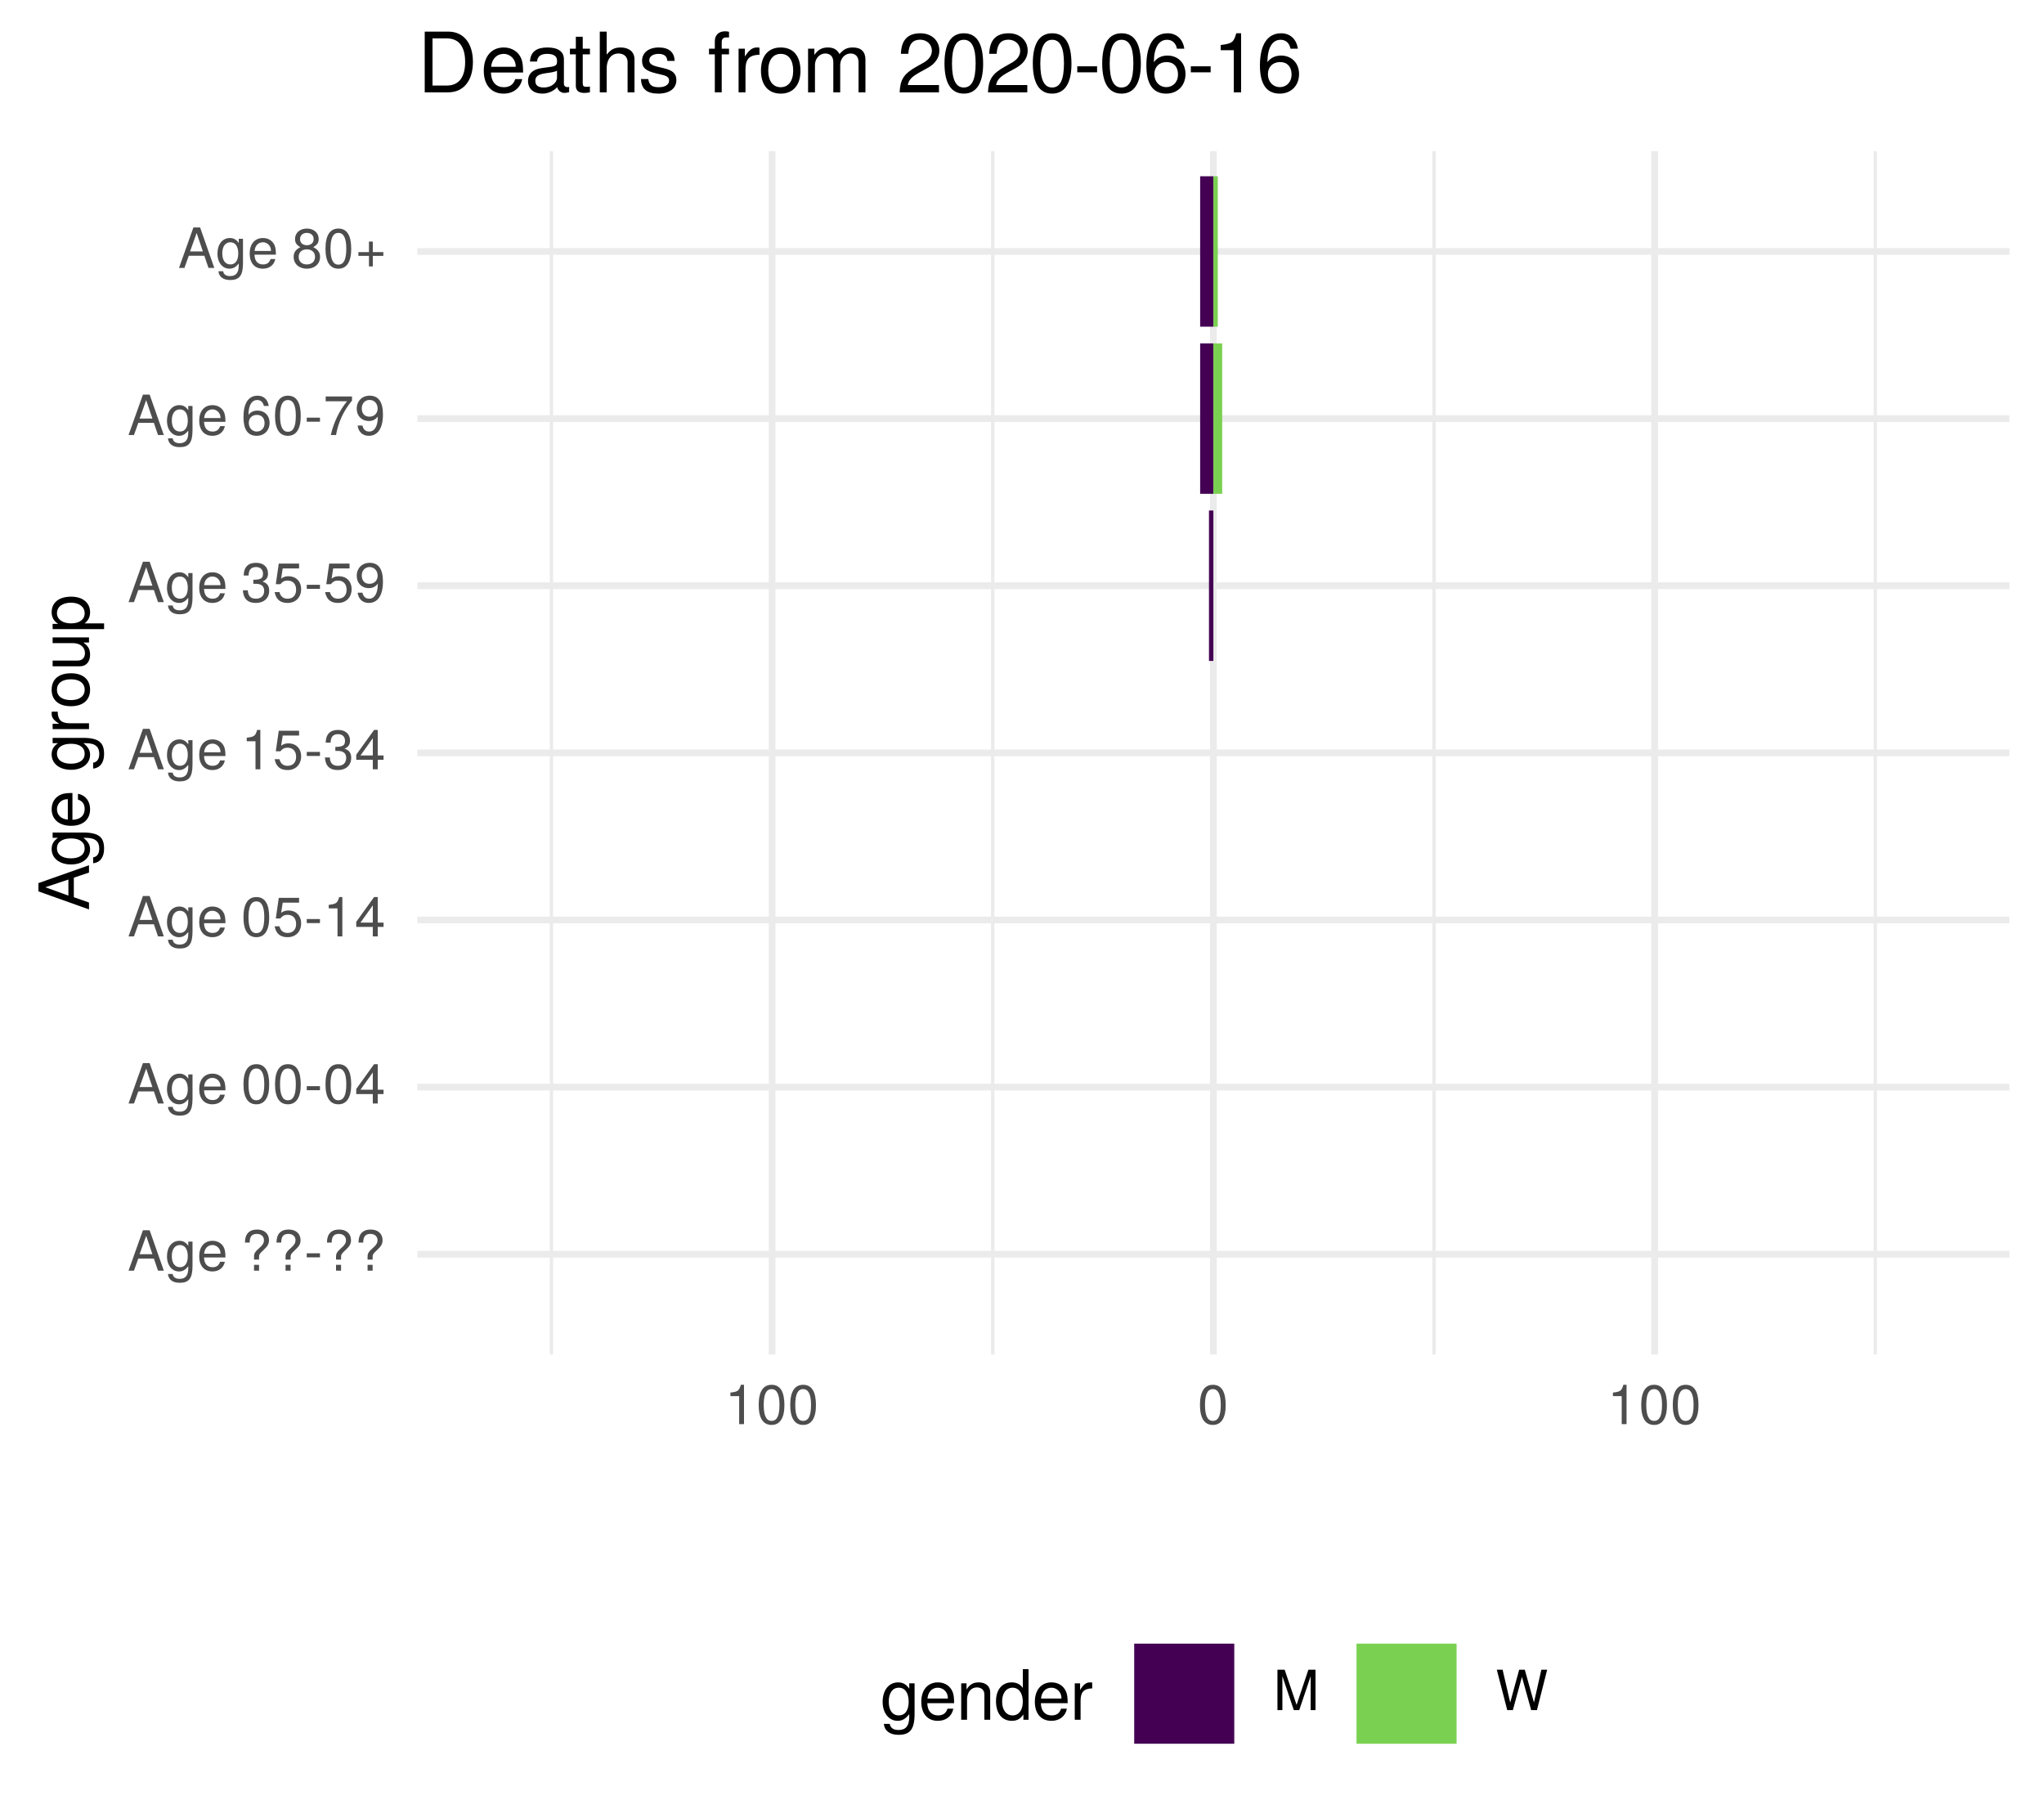
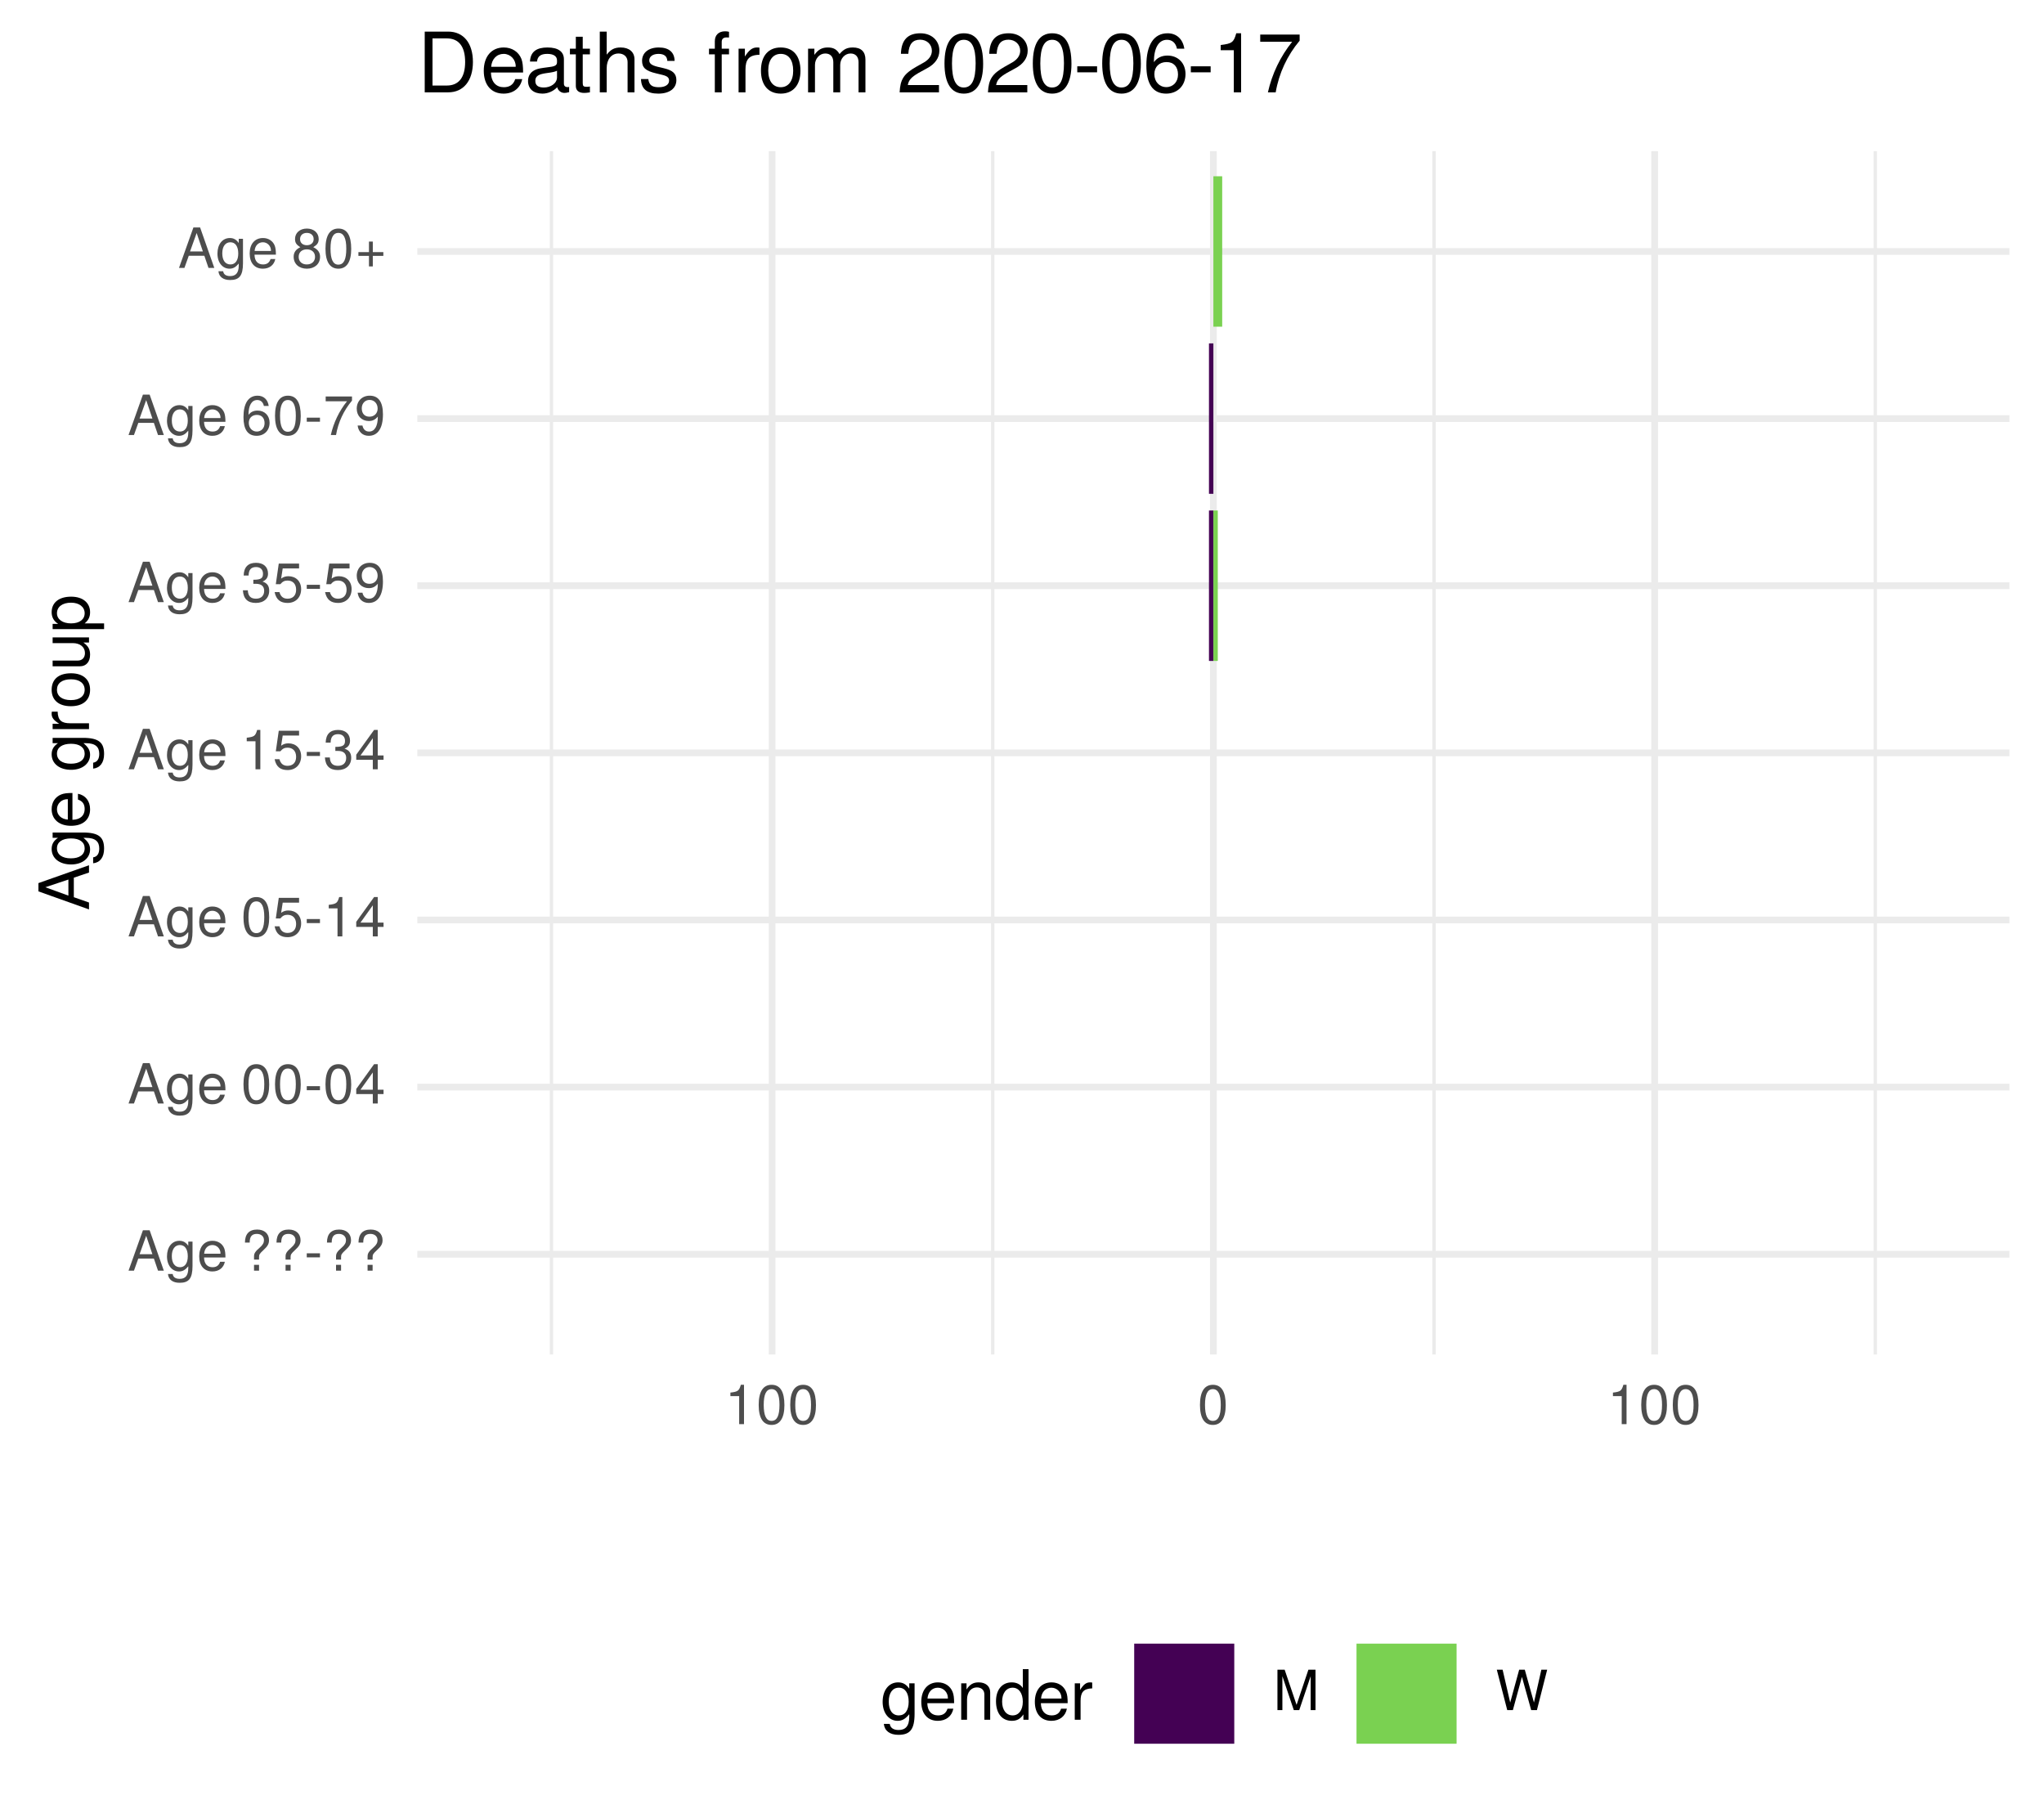
<svg xmlns="http://www.w3.org/2000/svg" xmlns:xlink="http://www.w3.org/1999/xlink" width="324pt" height="288pt" viewBox="0 0 324 288" version="1.1">
  <defs>
    <g>
      <symbol overflow="visible" id="glyph0-0">
        <path style="stroke:none;" d="" />
      </symbol>
      <symbol overflow="visible" id="glyph0-1">
        <path style="stroke:none;" d="M 5.75 0 L 3.5 -6.406 L 2.438 -6.406 L 0.156 0 L 1.016 0 L 1.703 -1.922 L 4.172 -1.922 L 4.828 0 Z M 3.938 -2.609 L 1.906 -2.609 L 2.953 -5.531 Z M 3.938 -2.609 " />
      </symbol>
      <symbol overflow="visible" id="glyph0-2">
        <path style="stroke:none;" d="M 4.297 -0.75 L 4.297 -4.609 L 3.625 -4.609 L 3.625 -3.938 C 3.25 -4.484 2.812 -4.734 2.219 -4.734 C 1.047 -4.734 0.25 -3.75 0.25 -2.266 C 0.25 -0.812 1.078 0.125 2.156 0.125 C 2.734 0.125 3.141 -0.109 3.625 -0.688 L 3.625 -0.391 C 3.625 0.828 3.125 1.297 2.266 1.297 C 1.688 1.297 1.234 1.094 1.156 0.531 L 0.406 0.531 C 0.484 1.406 1.156 1.922 2.25 1.922 C 3.688 1.922 4.297 1.281 4.297 -0.75 Z M 3.547 -2.281 C 3.547 -1.172 3.078 -0.547 2.312 -0.547 C 1.5 -0.547 1.016 -1.188 1.016 -2.312 C 1.016 -3.406 1.516 -4.062 2.297 -4.062 C 3.094 -4.062 3.547 -3.391 3.547 -2.281 Z M 3.547 -2.281 " />
      </symbol>
      <symbol overflow="visible" id="glyph0-3">
        <path style="stroke:none;" d="M 4.516 -2.094 C 4.516 -2.766 4.453 -3.188 4.328 -3.531 C 4.031 -4.281 3.328 -4.734 2.469 -4.734 C 1.172 -4.734 0.359 -3.797 0.359 -2.281 C 0.359 -0.766 1.156 0.125 2.453 0.125 C 3.5 0.125 4.234 -0.469 4.422 -1.406 L 3.672 -1.406 C 3.469 -0.797 3.062 -0.547 2.469 -0.547 C 1.703 -0.547 1.141 -1.031 1.125 -2.094 Z M 3.734 -2.75 C 3.734 -2.75 3.734 -2.703 3.719 -2.688 L 1.141 -2.688 C 1.203 -3.516 1.719 -4.062 2.453 -4.062 C 3.172 -4.062 3.734 -3.469 3.734 -2.75 Z M 3.734 -2.75 " />
      </symbol>
      <symbol overflow="visible" id="glyph0-4">
        <path style="stroke:none;" d="" />
      </symbol>
      <symbol overflow="visible" id="glyph0-5">
        <path style="stroke:none;" d="M 4.422 -4.828 C 4.422 -5.859 3.688 -6.516 2.547 -6.516 C 1.281 -6.516 0.609 -5.812 0.609 -4.453 L 1.359 -4.453 C 1.359 -5.422 1.719 -5.828 2.5 -5.828 C 3.172 -5.828 3.625 -5.422 3.625 -4.828 C 3.625 -4.422 3.438 -4.078 2.969 -3.672 C 2.453 -3.203 2.453 -3.203 2.297 -3 C 2.109 -2.75 2.047 -2.547 2.047 -2.234 L 2.047 -1.75 L 2.844 -1.75 L 2.844 -2.156 C 2.844 -2.547 2.938 -2.703 3.531 -3.25 C 4.203 -3.859 4.422 -4.25 4.422 -4.828 Z M 2.844 0 L 2.844 -0.922 L 2.047 -0.922 L 2.047 0 Z M 2.844 0 " />
      </symbol>
      <symbol overflow="visible" id="glyph0-6">
        <path style="stroke:none;" d="M 2.5 -2.109 L 2.5 -2.75 L 0.406 -2.75 L 0.406 -2.109 Z M 2.5 -2.109 " />
      </symbol>
      <symbol overflow="visible" id="glyph0-7">
        <path style="stroke:none;" d="M 4.453 -3 C 4.453 -5.156 3.781 -6.234 2.422 -6.234 C 1.078 -6.234 0.375 -5.141 0.375 -3.047 C 0.375 -0.953 1.078 0.125 2.422 0.125 C 3.734 0.125 4.453 -0.953 4.453 -3 Z M 3.672 -3.062 C 3.672 -1.297 3.266 -0.516 2.406 -0.516 C 1.578 -0.516 1.172 -1.344 1.172 -3.047 C 1.172 -4.75 1.578 -5.547 2.422 -5.547 C 3.25 -5.547 3.672 -4.734 3.672 -3.062 Z M 3.672 -3.062 " />
      </symbol>
      <symbol overflow="visible" id="glyph0-8">
        <path style="stroke:none;" d="M 4.578 -1.5 L 4.578 -2.188 L 3.656 -2.188 L 3.656 -6.234 L 3.078 -6.234 L 0.25 -2.312 L 0.25 -1.5 L 2.875 -1.5 L 2.875 0 L 3.656 0 L 3.656 -1.5 Z M 2.875 -2.188 L 0.922 -2.188 L 2.875 -4.922 Z M 2.875 -2.188 " />
      </symbol>
      <symbol overflow="visible" id="glyph0-9">
        <path style="stroke:none;" d="M 4.516 -2.062 C 4.516 -3.297 3.688 -4.109 2.5 -4.109 C 2.062 -4.109 1.703 -4 1.344 -3.734 L 1.594 -5.344 L 4.188 -5.344 L 4.188 -6.109 L 0.969 -6.109 L 0.5 -2.844 L 1.219 -2.844 C 1.578 -3.266 1.875 -3.422 2.359 -3.422 C 3.188 -3.422 3.719 -2.891 3.719 -1.969 C 3.719 -1.062 3.203 -0.547 2.359 -0.547 C 1.688 -0.547 1.266 -0.891 1.078 -1.594 L 0.312 -1.594 C 0.562 -0.359 1.266 0.125 2.375 0.125 C 3.641 0.125 4.516 -0.75 4.516 -2.062 Z M 4.516 -2.062 " />
      </symbol>
      <symbol overflow="visible" id="glyph0-10">
        <path style="stroke:none;" d="M 3.047 0 L 3.047 -6.234 L 2.547 -6.234 C 2.266 -5.281 2.094 -5.141 0.891 -5 L 0.891 -4.438 L 2.281 -4.438 L 2.281 0 Z M 3.047 0 " />
      </symbol>
      <symbol overflow="visible" id="glyph0-11">
        <path style="stroke:none;" d="M 4.453 -1.812 C 4.453 -2.562 4.141 -3.016 3.391 -3.266 C 3.969 -3.5 4.266 -3.891 4.266 -4.516 C 4.266 -5.594 3.547 -6.234 2.359 -6.234 C 1.109 -6.234 0.438 -5.547 0.406 -4.219 L 1.188 -4.219 C 1.203 -5.141 1.578 -5.562 2.375 -5.562 C 3.062 -5.562 3.469 -5.156 3.469 -4.5 C 3.469 -3.828 3.188 -3.547 1.938 -3.547 L 1.938 -2.906 L 2.359 -2.906 C 3.219 -2.906 3.656 -2.5 3.656 -1.797 C 3.656 -1.016 3.172 -0.547 2.359 -0.547 C 1.516 -0.547 1.109 -0.969 1.062 -1.875 L 0.281 -1.875 C 0.375 -0.5 1.062 0.125 2.344 0.125 C 3.625 0.125 4.453 -0.641 4.453 -1.812 Z M 4.453 -1.812 " />
      </symbol>
      <symbol overflow="visible" id="glyph0-12">
        <path style="stroke:none;" d="M 4.484 -3.266 C 4.484 -5.219 3.797 -6.234 2.375 -6.234 C 1.188 -6.234 0.328 -5.391 0.328 -4.172 C 0.328 -3.016 1.125 -2.219 2.25 -2.219 C 2.844 -2.219 3.266 -2.438 3.672 -2.922 C 3.672 -1.406 3.172 -0.547 2.281 -0.547 C 1.734 -0.547 1.359 -0.891 1.234 -1.5 L 0.469 -1.5 C 0.609 -0.469 1.281 0.125 2.234 0.125 C 3.688 0.125 4.484 -1.109 4.484 -3.266 Z M 3.641 -4.188 C 3.641 -3.422 3.094 -2.906 2.344 -2.906 C 1.594 -2.906 1.125 -3.391 1.125 -4.234 C 1.125 -5.016 1.656 -5.562 2.359 -5.562 C 3.094 -5.562 3.641 -5 3.641 -4.188 Z M 3.641 -4.188 " />
      </symbol>
      <symbol overflow="visible" id="glyph0-13">
        <path style="stroke:none;" d="M 4.516 -1.938 C 4.516 -3.094 3.719 -3.875 2.609 -3.875 C 1.984 -3.875 1.5 -3.641 1.172 -3.188 C 1.172 -4.703 1.672 -5.547 2.562 -5.547 C 3.109 -5.547 3.484 -5.203 3.609 -4.609 L 4.375 -4.609 C 4.234 -5.625 3.562 -6.234 2.609 -6.234 C 1.156 -6.234 0.375 -5.016 0.375 -2.844 C 0.375 -0.891 1.047 0.125 2.469 0.125 C 3.656 0.125 4.516 -0.719 4.516 -1.938 Z M 3.719 -1.875 C 3.719 -1.094 3.188 -0.547 2.484 -0.547 C 1.766 -0.547 1.219 -1.125 1.219 -1.922 C 1.219 -2.688 1.734 -3.188 2.5 -3.188 C 3.25 -3.188 3.719 -2.703 3.719 -1.875 Z M 3.719 -1.875 " />
      </symbol>
      <symbol overflow="visible" id="glyph0-14">
        <path style="stroke:none;" d="M 4.578 -5.453 L 4.578 -6.109 L 0.406 -6.109 L 0.406 -5.344 L 3.781 -5.344 C 2.531 -3.781 1.656 -1.953 1.219 0 L 2.047 0 C 2.391 -2.016 3.266 -3.891 4.578 -5.453 Z M 4.578 -5.453 " />
      </symbol>
      <symbol overflow="visible" id="glyph0-15">
        <path style="stroke:none;" d="M 4.516 -1.766 C 4.516 -2.453 4.156 -2.938 3.438 -3.281 C 4.078 -3.672 4.297 -3.984 4.297 -4.578 C 4.297 -5.547 3.531 -6.234 2.422 -6.234 C 1.312 -6.234 0.547 -5.547 0.547 -4.578 C 0.547 -4 0.75 -3.672 1.391 -3.281 C 0.672 -2.938 0.328 -2.453 0.328 -1.766 C 0.328 -0.625 1.188 0.125 2.422 0.125 C 3.656 0.125 4.516 -0.625 4.516 -1.766 Z M 3.5 -4.562 C 3.5 -3.969 3.062 -3.594 2.422 -3.594 C 1.766 -3.594 1.344 -3.969 1.344 -4.562 C 1.344 -5.156 1.766 -5.547 2.422 -5.547 C 3.078 -5.547 3.5 -5.156 3.5 -4.562 Z M 3.719 -1.75 C 3.719 -1.016 3.188 -0.547 2.406 -0.547 C 1.641 -0.547 1.125 -1.016 1.125 -1.75 C 1.125 -2.484 1.641 -2.938 2.422 -2.938 C 3.188 -2.938 3.719 -2.484 3.719 -1.75 Z M 3.719 -1.75 " />
      </symbol>
      <symbol overflow="visible" id="glyph0-16">
        <path style="stroke:none;" d="M 4.547 -1.906 L 4.547 -2.5 L 2.875 -2.5 L 2.875 -4.172 L 2.266 -4.172 L 2.266 -2.5 L 0.594 -2.5 L 0.594 -1.906 L 2.266 -1.906 L 2.266 -0.234 L 2.875 -0.234 L 2.875 -1.906 Z M 4.547 -1.906 " />
      </symbol>
      <symbol overflow="visible" id="glyph0-17">
        <path style="stroke:none;" d="M 6.688 0 L 6.688 -6.406 L 5.562 -6.406 L 3.688 -0.828 L 1.797 -6.406 L 0.656 -6.406 L 0.656 0 L 1.438 0 L 1.438 -5.375 L 3.25 0 L 4.109 0 L 5.922 -5.375 L 5.922 0 Z M 6.688 0 " />
      </symbol>
      <symbol overflow="visible" id="glyph0-18">
        <path style="stroke:none;" d="M 8.172 -6.406 L 7.25 -6.406 L 6.078 -1.203 L 4.625 -6.406 L 3.734 -6.406 L 2.312 -1.203 L 1.109 -6.406 L 0.188 -6.406 L 1.844 0 L 2.734 0 L 4.172 -5.266 L 5.641 0 L 6.547 0 Z M 8.172 -6.406 " />
      </symbol>
      <symbol overflow="visible" id="glyph1-0">
        <path style="stroke:none;" d="" />
      </symbol>
      <symbol overflow="visible" id="glyph1-1">
        <path style="stroke:none;" d="M 0 -7.188 L -8.016 -4.359 L -8.016 -3.047 L 0 -0.188 L 0 -1.281 L -2.406 -2.125 L -2.406 -5.219 L 0 -6.031 Z M -3.266 -4.922 L -3.266 -2.375 L -6.922 -3.703 Z M -3.266 -4.922 " />
      </symbol>
      <symbol overflow="visible" id="glyph1-2">
        <path style="stroke:none;" d="M -0.953 -5.375 L -5.766 -5.375 L -5.766 -4.531 L -4.922 -4.531 C -5.609 -4.062 -5.922 -3.516 -5.922 -2.766 C -5.922 -1.312 -4.703 -0.312 -2.828 -0.312 C -1.016 -0.312 0.172 -1.344 0.172 -2.688 C 0.172 -3.422 -0.141 -3.922 -0.875 -4.531 L -0.484 -4.531 C 1.047 -4.531 1.625 -3.906 1.625 -2.844 C 1.625 -2.109 1.359 -1.547 0.656 -1.438 L 0.656 -0.5 C 1.75 -0.609 2.391 -1.453 2.391 -2.812 C 2.391 -4.609 1.594 -5.375 -0.953 -5.375 Z M -2.844 -4.438 C -1.469 -4.438 -0.688 -3.844 -0.688 -2.875 C -0.688 -1.875 -1.484 -1.281 -2.875 -1.281 C -4.266 -1.281 -5.078 -1.891 -5.078 -2.875 C -5.078 -3.859 -4.25 -4.438 -2.844 -4.438 Z M -2.844 -4.438 " />
      </symbol>
      <symbol overflow="visible" id="glyph1-3">
        <path style="stroke:none;" d="M -2.625 -5.641 C -3.453 -5.641 -3.984 -5.578 -4.406 -5.406 C -5.359 -5.031 -5.922 -4.156 -5.922 -3.078 C -5.922 -1.469 -4.734 -0.438 -2.844 -0.438 C -0.953 -0.438 0.172 -1.438 0.172 -3.062 C 0.172 -4.375 -0.578 -5.297 -1.75 -5.516 L -1.75 -4.594 C -0.984 -4.344 -0.688 -3.828 -0.688 -3.094 C -0.688 -2.141 -1.297 -1.422 -2.625 -1.391 Z M -3.438 -4.656 C -3.438 -4.656 -3.391 -4.656 -3.359 -4.656 L -3.359 -1.422 C -4.391 -1.5 -5.078 -2.141 -5.078 -3.062 C -5.078 -3.969 -4.328 -4.656 -3.438 -4.656 Z M -3.438 -4.656 " />
      </symbol>
      <symbol overflow="visible" id="glyph1-4">
        <path style="stroke:none;" d="" />
      </symbol>
      <symbol overflow="visible" id="glyph1-5">
        <path style="stroke:none;" d="M -4.969 -3.531 L -5.891 -3.531 C -5.922 -3.375 -5.922 -3.297 -5.922 -3.172 C -5.922 -2.578 -5.578 -2.141 -4.719 -1.609 L -5.766 -1.609 L -5.766 -0.766 L 0 -0.766 L 0 -1.688 L -2.984 -1.688 C -4.297 -1.688 -4.938 -2.109 -4.969 -3.531 Z M -4.969 -3.531 " />
      </symbol>
      <symbol overflow="visible" id="glyph1-6">
        <path style="stroke:none;" d="M -2.844 -5.609 C -4.828 -5.609 -5.922 -4.656 -5.922 -2.984 C -5.922 -1.375 -4.812 -0.391 -2.875 -0.391 C -0.953 -0.391 0.172 -1.359 0.172 -3 C 0.172 -4.625 -0.953 -5.609 -2.844 -5.609 Z M -2.844 -4.656 C -1.5 -4.656 -0.688 -4.016 -0.688 -3 C -0.688 -1.984 -1.484 -1.359 -2.875 -1.359 C -4.266 -1.359 -5.078 -1.984 -5.078 -3 C -5.078 -4.031 -4.281 -4.656 -2.844 -4.656 Z M -2.844 -4.656 " />
      </symbol>
      <symbol overflow="visible" id="glyph1-7">
        <path style="stroke:none;" d="M 0 -5.297 L -5.766 -5.297 L -5.766 -4.391 L -2.578 -4.391 C -1.406 -4.391 -0.641 -3.766 -0.641 -2.812 C -0.641 -2.094 -1.078 -1.625 -1.766 -1.625 L -5.766 -1.625 L -5.766 -0.719 L -1.406 -0.719 C -0.453 -0.719 0.172 -1.438 0.172 -2.547 C 0.172 -3.406 -0.125 -3.938 -0.891 -4.484 L 0 -4.484 Z M 0 -5.297 " />
      </symbol>
      <symbol overflow="visible" id="glyph1-8">
        <path style="stroke:none;" d="M -2.828 -5.75 C -4.766 -5.75 -5.922 -4.812 -5.922 -3.281 C -5.922 -2.5 -5.578 -1.875 -4.891 -1.438 L -5.766 -1.438 L -5.766 -0.609 L 2.391 -0.609 L 2.391 -1.516 L -0.688 -1.516 C -0.094 -2 0.172 -2.547 0.172 -3.281 C 0.172 -4.781 -0.984 -5.75 -2.828 -5.75 Z M -2.844 -4.797 C -1.547 -4.797 -0.688 -4.125 -0.688 -3.125 C -0.688 -2.156 -1.484 -1.516 -2.844 -1.516 C -4.188 -1.516 -5.078 -2.156 -5.078 -3.125 C -5.078 -4.141 -4.219 -4.797 -2.844 -4.797 Z M -2.844 -4.797 " />
      </symbol>
      <symbol overflow="visible" id="glyph2-0">
        <path style="stroke:none;" d="" />
      </symbol>
      <symbol overflow="visible" id="glyph2-1">
        <path style="stroke:none;" d="M 5.375 -0.953 L 5.375 -5.766 L 4.531 -5.766 L 4.531 -4.922 C 4.062 -5.609 3.516 -5.922 2.766 -5.922 C 1.312 -5.922 0.312 -4.703 0.312 -2.828 C 0.312 -1.016 1.344 0.172 2.688 0.172 C 3.422 0.172 3.922 -0.141 4.531 -0.875 L 4.531 -0.484 C 4.531 1.047 3.906 1.625 2.844 1.625 C 2.109 1.625 1.547 1.359 1.438 0.656 L 0.5 0.656 C 0.609 1.75 1.453 2.391 2.812 2.391 C 4.609 2.391 5.375 1.594 5.375 -0.953 Z M 4.438 -2.844 C 4.438 -1.469 3.844 -0.688 2.875 -0.688 C 1.875 -0.688 1.281 -1.484 1.281 -2.875 C 1.281 -4.266 1.891 -5.078 2.875 -5.078 C 3.859 -5.078 4.438 -4.25 4.438 -2.844 Z M 4.438 -2.844 " />
      </symbol>
      <symbol overflow="visible" id="glyph2-2">
        <path style="stroke:none;" d="M 5.641 -2.625 C 5.641 -3.453 5.578 -3.984 5.406 -4.406 C 5.031 -5.359 4.156 -5.922 3.078 -5.922 C 1.469 -5.922 0.438 -4.734 0.438 -2.844 C 0.438 -0.953 1.438 0.172 3.062 0.172 C 4.375 0.172 5.297 -0.578 5.516 -1.75 L 4.594 -1.75 C 4.344 -0.984 3.828 -0.688 3.094 -0.688 C 2.141 -0.688 1.422 -1.297 1.391 -2.625 Z M 4.656 -3.438 C 4.656 -3.438 4.656 -3.391 4.656 -3.359 L 1.422 -3.359 C 1.5 -4.391 2.141 -5.078 3.062 -5.078 C 3.969 -5.078 4.656 -4.328 4.656 -3.438 Z M 4.656 -3.438 " />
      </symbol>
      <symbol overflow="visible" id="glyph2-3">
        <path style="stroke:none;" d="M 5.359 0 L 5.359 -4.359 C 5.359 -5.312 4.641 -5.922 3.531 -5.922 C 2.672 -5.922 2.125 -5.594 1.609 -4.797 L 1.609 -5.766 L 0.766 -5.766 L 0.766 0 L 1.688 0 L 1.688 -3.172 C 1.688 -4.359 2.328 -5.125 3.25 -5.125 C 3.984 -5.125 4.438 -4.688 4.438 -4 L 4.438 0 Z M 5.359 0 " />
      </symbol>
      <symbol overflow="visible" id="glyph2-4">
        <path style="stroke:none;" d="M 5.438 0 L 5.438 -8.016 L 4.531 -8.016 L 4.531 -5.031 C 4.141 -5.625 3.531 -5.922 2.766 -5.922 C 1.266 -5.922 0.281 -4.781 0.281 -2.938 C 0.281 -0.984 1.25 0.172 2.797 0.172 C 3.594 0.172 4.141 -0.125 4.625 -0.844 L 4.625 0 Z M 4.531 -2.859 C 4.531 -1.531 3.891 -0.688 2.922 -0.688 C 1.906 -0.688 1.25 -1.547 1.25 -2.875 C 1.25 -4.219 1.906 -5.078 2.922 -5.078 C 3.906 -5.078 4.531 -4.188 4.531 -2.859 Z M 4.531 -2.859 " />
      </symbol>
      <symbol overflow="visible" id="glyph2-5">
        <path style="stroke:none;" d="M 3.531 -4.969 L 3.531 -5.891 C 3.375 -5.922 3.297 -5.922 3.172 -5.922 C 2.578 -5.922 2.141 -5.578 1.609 -4.719 L 1.609 -5.766 L 0.766 -5.766 L 0.766 0 L 1.688 0 L 1.688 -2.984 C 1.688 -4.297 2.109 -4.938 3.531 -4.969 Z M 3.531 -4.969 " />
      </symbol>
      <symbol overflow="visible" id="glyph3-0">
        <path style="stroke:none;" d="" />
      </symbol>
      <symbol overflow="visible" id="glyph3-1">
        <path style="stroke:none;" d="M 8.812 -4.812 C 8.812 -7.797 7.328 -9.625 4.891 -9.625 L 1.172 -9.625 L 1.172 0 L 4.891 0 C 7.312 0 8.812 -1.828 8.812 -4.812 Z M 7.578 -4.812 C 7.578 -2.375 6.578 -1.078 4.672 -1.078 L 2.406 -1.078 L 2.406 -8.547 L 4.672 -8.547 C 6.578 -8.547 7.578 -7.266 7.578 -4.812 Z M 7.578 -4.812 " />
      </symbol>
      <symbol overflow="visible" id="glyph3-2">
        <path style="stroke:none;" d="M 6.766 -3.141 C 6.766 -4.141 6.688 -4.781 6.5 -5.297 C 6.047 -6.438 4.984 -7.109 3.703 -7.109 C 1.766 -7.109 0.531 -5.688 0.531 -3.422 C 0.531 -1.156 1.734 0.203 3.672 0.203 C 5.25 0.203 6.344 -0.703 6.625 -2.094 L 5.516 -2.094 C 5.219 -1.188 4.594 -0.812 3.703 -0.812 C 2.562 -0.812 1.703 -1.562 1.672 -3.141 Z M 5.594 -4.125 C 5.594 -4.125 5.594 -4.062 5.578 -4.047 L 1.703 -4.047 C 1.797 -5.266 2.578 -6.094 3.688 -6.094 C 4.766 -6.094 5.594 -5.203 5.594 -4.125 Z M 5.594 -4.125 " />
      </symbol>
      <symbol overflow="visible" id="glyph3-3">
        <path style="stroke:none;" d="M 7.062 -0.031 L 7.062 -0.859 C 6.938 -0.828 6.891 -0.828 6.828 -0.828 C 6.438 -0.828 6.234 -1.031 6.234 -1.375 L 6.234 -5.234 C 6.234 -6.453 5.328 -7.109 3.625 -7.109 C 1.953 -7.109 0.922 -6.469 0.859 -4.875 L 1.969 -4.875 C 2.062 -5.719 2.562 -6.094 3.594 -6.094 C 4.578 -6.094 5.141 -5.734 5.141 -5.062 L 5.141 -4.781 C 5.141 -4.312 4.859 -4.125 3.984 -4.016 C 2.422 -3.812 2.188 -3.766 1.766 -3.594 C 0.969 -3.266 0.547 -2.641 0.547 -1.797 C 0.547 -0.547 1.422 0.203 2.828 0.203 C 3.703 0.203 4.562 -0.172 5.172 -0.812 C 5.297 -0.297 5.766 0.094 6.312 0.094 C 6.531 0.094 6.703 0.062 7.062 -0.031 Z M 5.141 -2.391 C 5.141 -1.406 4.125 -0.766 3.062 -0.766 C 2.203 -0.766 1.703 -1.062 1.703 -1.828 C 1.703 -2.547 2.188 -2.859 3.359 -3.031 C 4.531 -3.188 4.766 -3.25 5.141 -3.422 Z M 5.141 -2.391 " />
      </symbol>
      <symbol overflow="visible" id="glyph3-4">
        <path style="stroke:none;" d="M 3.359 0 L 3.359 -0.922 C 3.203 -0.891 3.031 -0.875 2.828 -0.875 C 2.344 -0.875 2.219 -1 2.219 -1.484 L 2.219 -6.016 L 3.359 -6.016 L 3.359 -6.922 L 2.219 -6.922 L 2.219 -8.812 L 1.125 -8.812 L 1.125 -6.922 L 0.188 -6.922 L 0.188 -6.016 L 1.125 -6.016 L 1.125 -1 C 1.125 -0.297 1.594 0.094 2.453 0.094 C 2.719 0.094 2.984 0.062 3.359 0 Z M 3.359 0 " />
      </symbol>
      <symbol overflow="visible" id="glyph3-5">
        <path style="stroke:none;" d="M 6.422 0 L 6.422 -5.234 C 6.422 -6.391 5.578 -7.109 4.234 -7.109 C 3.266 -7.109 2.672 -6.812 2.016 -5.969 L 2.016 -9.625 L 0.922 -9.625 L 0.922 0 L 2.016 0 L 2.016 -3.812 C 2.016 -5.234 2.766 -6.156 3.891 -6.156 C 4.672 -6.156 5.328 -5.703 5.328 -4.797 L 5.328 0 Z M 6.422 0 " />
      </symbol>
      <symbol overflow="visible" id="glyph3-6">
        <path style="stroke:none;" d="M 6.062 -1.938 C 6.062 -2.969 5.484 -3.484 4.109 -3.812 L 3.047 -4.062 C 2.156 -4.281 1.766 -4.562 1.766 -5.062 C 1.766 -5.688 2.344 -6.094 3.234 -6.094 C 4.125 -6.094 4.594 -5.719 4.625 -4.984 L 5.781 -4.984 C 5.766 -6.344 4.875 -7.109 3.281 -7.109 C 1.656 -7.109 0.625 -6.281 0.625 -5 C 0.625 -3.922 1.172 -3.406 2.812 -3.016 L 3.844 -2.766 C 4.609 -2.578 4.906 -2.344 4.906 -1.844 C 4.906 -1.203 4.266 -0.812 3.297 -0.812 C 2.312 -0.812 1.75 -1.062 1.609 -2.109 L 0.453 -2.109 C 0.5 -0.516 1.406 0.203 3.203 0.203 C 4.953 0.203 6.062 -0.609 6.062 -1.938 Z M 6.062 -1.938 " />
      </symbol>
      <symbol overflow="visible" id="glyph3-7">
        <path style="stroke:none;" d="" />
      </symbol>
      <symbol overflow="visible" id="glyph3-8">
        <path style="stroke:none;" d="M 3.406 -6.016 L 3.406 -6.922 L 2.25 -6.922 L 2.25 -8 C 2.25 -8.469 2.516 -8.703 3.031 -8.703 C 3.109 -8.703 3.156 -8.703 3.406 -8.688 L 3.406 -9.594 C 3.156 -9.656 3.016 -9.672 2.781 -9.672 C 1.766 -9.672 1.156 -9.078 1.156 -8.094 L 1.156 -6.922 L 0.234 -6.922 L 0.234 -6.016 L 1.156 -6.016 L 1.156 0 L 2.25 0 L 2.25 -6.016 Z M 3.406 -6.016 " />
      </symbol>
      <symbol overflow="visible" id="glyph3-9">
        <path style="stroke:none;" d="M 4.234 -5.953 L 4.234 -7.078 C 4.047 -7.109 3.969 -7.109 3.812 -7.109 C 3.109 -7.109 2.562 -6.688 1.922 -5.672 L 1.922 -6.922 L 0.922 -6.922 L 0.922 0 L 2.016 0 L 2.016 -3.594 C 2.016 -5.156 2.531 -5.922 4.234 -5.953 Z M 4.234 -5.953 " />
      </symbol>
      <symbol overflow="visible" id="glyph3-10">
        <path style="stroke:none;" d="M 6.734 -3.406 C 6.734 -5.797 5.578 -7.109 3.594 -7.109 C 1.656 -7.109 0.469 -5.781 0.469 -3.453 C 0.469 -1.141 1.641 0.203 3.609 0.203 C 5.547 0.203 6.734 -1.141 6.734 -3.406 Z M 5.578 -3.422 C 5.578 -1.797 4.812 -0.812 3.609 -0.812 C 2.375 -0.812 1.625 -1.781 1.625 -3.453 C 1.625 -5.125 2.375 -6.094 3.609 -6.094 C 4.844 -6.094 5.578 -5.141 5.578 -3.422 Z M 5.578 -3.422 " />
      </symbol>
      <symbol overflow="visible" id="glyph3-11">
        <path style="stroke:none;" d="M 10.031 0 L 10.031 -5.188 C 10.031 -6.438 9.344 -7.109 8.047 -7.109 C 7.125 -7.109 6.578 -6.844 5.922 -6.062 C 5.516 -6.797 4.969 -7.109 4.062 -7.109 C 3.141 -7.109 2.531 -6.766 1.938 -5.938 L 1.938 -6.922 L 0.938 -6.922 L 0.938 0 L 2.031 0 L 2.031 -4.344 C 2.031 -5.344 2.766 -6.156 3.656 -6.156 C 4.469 -6.156 4.938 -5.656 4.938 -4.766 L 4.938 0 L 6.031 0 L 6.031 -4.344 C 6.031 -5.344 6.766 -6.156 7.672 -6.156 C 8.469 -6.156 8.938 -5.641 8.938 -4.766 L 8.938 0 Z M 10.031 0 " />
      </symbol>
      <symbol overflow="visible" id="glyph3-12">
        <path style="stroke:none;" d="M 6.75 -6.609 C 6.75 -8.203 5.516 -9.359 3.75 -9.359 C 1.828 -9.359 0.719 -8.391 0.656 -6.109 L 1.828 -6.109 C 1.922 -7.688 2.562 -8.344 3.703 -8.344 C 4.766 -8.344 5.562 -7.594 5.562 -6.594 C 5.562 -5.844 5.125 -5.219 4.297 -4.734 L 3.078 -4.047 C 1.125 -2.938 0.547 -2.062 0.453 0 L 6.688 0 L 6.688 -1.156 L 1.75 -1.156 C 1.875 -1.922 2.297 -2.406 3.453 -3.078 L 4.766 -3.797 C 6.078 -4.484 6.75 -5.469 6.75 -6.609 Z M 6.75 -6.609 " />
      </symbol>
      <symbol overflow="visible" id="glyph3-13">
        <path style="stroke:none;" d="M 6.688 -4.5 C 6.688 -7.75 5.672 -9.359 3.625 -9.359 C 1.609 -9.359 0.562 -7.719 0.562 -4.578 C 0.562 -1.422 1.625 0.203 3.625 0.203 C 5.609 0.203 6.688 -1.422 6.688 -4.5 Z M 5.5 -4.609 C 5.5 -1.953 4.891 -0.766 3.609 -0.766 C 2.375 -0.766 1.75 -2 1.75 -4.562 C 1.75 -7.125 2.375 -8.328 3.625 -8.328 C 4.891 -8.328 5.5 -7.109 5.5 -4.609 Z M 5.5 -4.609 " />
      </symbol>
      <symbol overflow="visible" id="glyph3-14">
        <path style="stroke:none;" d="M 3.75 -3.172 L 3.75 -4.125 L 0.609 -4.125 L 0.609 -3.172 Z M 3.75 -3.172 " />
      </symbol>
      <symbol overflow="visible" id="glyph3-15">
        <path style="stroke:none;" d="M 6.766 -2.906 C 6.766 -4.641 5.578 -5.828 3.906 -5.828 C 2.984 -5.828 2.25 -5.469 1.75 -4.781 C 1.766 -7.062 2.516 -8.328 3.844 -8.328 C 4.656 -8.328 5.234 -7.812 5.406 -6.922 L 6.578 -6.922 C 6.344 -8.453 5.344 -9.359 3.922 -9.359 C 1.75 -9.359 0.562 -7.531 0.562 -4.266 C 0.562 -1.344 1.578 0.203 3.703 0.203 C 5.5 0.203 6.766 -1.062 6.766 -2.906 Z M 5.578 -2.812 C 5.578 -1.641 4.797 -0.828 3.719 -0.828 C 2.641 -0.828 1.828 -1.672 1.828 -2.875 C 1.828 -4.047 2.609 -4.797 3.766 -4.797 C 4.891 -4.797 5.578 -4.062 5.578 -2.812 Z M 5.578 -2.812 " />
      </symbol>
      <symbol overflow="visible" id="glyph3-16">
        <path style="stroke:none;" d="M 4.578 0 L 4.578 -9.359 L 3.812 -9.359 C 3.406 -7.922 3.141 -7.719 1.344 -7.5 L 1.344 -6.672 L 3.422 -6.672 L 3.422 0 Z M 4.578 0 " />
      </symbol>
+       <symbol overflow="visible" id="glyph3-17">
+         <path style="stroke:none;" d="M 6.859 -8.188 L 6.859 -9.156 L 0.609 -9.156 L 0.609 -8.016 L 5.672 -8.016 C 3.797 -5.672 2.484 -2.938 1.828 0 L 3.062 0 C 3.578 -3.031 4.891 -5.844 6.859 -8.188 Z M 6.859 -8.188 " />
+       </symbol>
    </g>
    <clipPath id="clip1">
      <path d="M 87 23.957 L 88 23.957 L 88 214.648 L 87 214.648 Z M 87 23.957 " />
    </clipPath>
    <clipPath id="clip2">
      <path d="M 157 23.957 L 158 23.957 L 158 214.648 L 157 214.648 Z M 157 23.957 " />
    </clipPath>
    <clipPath id="clip3">
      <path d="M 227 23.957 L 228 23.957 L 228 214.648 L 227 214.648 Z M 227 23.957 " />
    </clipPath>
    <clipPath id="clip4">
      <path d="M 296 23.957 L 298 23.957 L 298 214.648 L 296 214.648 Z M 296 23.957 " />
    </clipPath>
    <clipPath id="clip5">
      <path d="M 66.152 198 L 318.523 198 L 318.523 200 L 66.152 200 Z M 66.152 198 " />
    </clipPath>
    <clipPath id="clip6">
      <path d="M 66.152 171 L 318.523 171 L 318.523 173 L 66.152 173 Z M 66.152 171 " />
    </clipPath>
    <clipPath id="clip7">
      <path d="M 66.152 145 L 318.523 145 L 318.523 147 L 66.152 147 Z M 66.152 145 " />
    </clipPath>
    <clipPath id="clip8">
      <path d="M 66.152 118 L 318.523 118 L 318.523 120 L 66.152 120 Z M 66.152 118 " />
    </clipPath>
    <clipPath id="clip9">
      <path d="M 66.152 92 L 318.523 92 L 318.523 94 L 66.152 94 Z M 66.152 92 " />
    </clipPath>
    <clipPath id="clip10">
      <path d="M 66.152 65 L 318.523 65 L 318.523 67 L 66.152 67 Z M 66.152 65 " />
    </clipPath>
    <clipPath id="clip11">
      <path d="M 66.152 39 L 318.523 39 L 318.523 41 L 66.152 41 Z M 66.152 39 " />
    </clipPath>
    <clipPath id="clip12">
      <path d="M 121 23.957 L 123 23.957 L 123 214.648 L 121 214.648 Z M 121 23.957 " />
    </clipPath>
    <clipPath id="clip13">
      <path d="M 191 23.957 L 193 23.957 L 193 214.648 L 191 214.648 Z M 191 23.957 " />
    </clipPath>
    <clipPath id="clip14">
      <path d="M 261 23.957 L 263 23.957 L 263 214.648 L 261 214.648 Z M 261 23.957 " />
    </clipPath>
  </defs>
-   <g id="surface3076">
+   <g id="surface3086">
    <rect x="0" y="0" width="324" height="288" style="fill:rgb(100%,100%,100%);fill-opacity:1;stroke:none;" />
    <g clip-path="url(#clip1)" clip-rule="nonzero">
      <path style="fill:none;stroke-width:0.533;stroke-linecap:butt;stroke-linejoin:round;stroke:rgb(92.157%,92.157%,92.157%);stroke-opacity:1;stroke-miterlimit:10;" d="M 87.414 214.652 L 87.414 23.957 " />
    </g>
    <g clip-path="url(#clip2)" clip-rule="nonzero">
      <path style="fill:none;stroke-width:0.533;stroke-linecap:butt;stroke-linejoin:round;stroke:rgb(92.157%,92.157%,92.157%);stroke-opacity:1;stroke-miterlimit:10;" d="M 157.363 214.652 L 157.363 23.957 " />
    </g>
    <g clip-path="url(#clip3)" clip-rule="nonzero">
      <path style="fill:none;stroke-width:0.533;stroke-linecap:butt;stroke-linejoin:round;stroke:rgb(92.157%,92.157%,92.157%);stroke-opacity:1;stroke-miterlimit:10;" d="M 227.309 214.652 L 227.309 23.957 " />
    </g>
    <g clip-path="url(#clip4)" clip-rule="nonzero">
      <path style="fill:none;stroke-width:0.533;stroke-linecap:butt;stroke-linejoin:round;stroke:rgb(92.157%,92.157%,92.157%);stroke-opacity:1;stroke-miterlimit:10;" d="M 297.258 214.652 L 297.258 23.957 " />
    </g>
    <g clip-path="url(#clip5)" clip-rule="nonzero">
      <path style="fill:none;stroke-width:1.067;stroke-linecap:butt;stroke-linejoin:round;stroke:rgb(92.157%,92.157%,92.157%);stroke-opacity:1;stroke-miterlimit:10;" d="M 66.152 198.762 L 318.52 198.762 " />
    </g>
    <g clip-path="url(#clip6)" clip-rule="nonzero">
      <path style="fill:none;stroke-width:1.067;stroke-linecap:butt;stroke-linejoin:round;stroke:rgb(92.157%,92.157%,92.157%);stroke-opacity:1;stroke-miterlimit:10;" d="M 66.152 172.273 L 318.52 172.273 " />
    </g>
    <g clip-path="url(#clip7)" clip-rule="nonzero">
      <path style="fill:none;stroke-width:1.067;stroke-linecap:butt;stroke-linejoin:round;stroke:rgb(92.157%,92.157%,92.157%);stroke-opacity:1;stroke-miterlimit:10;" d="M 66.152 145.789 L 318.52 145.789 " />
    </g>
    <g clip-path="url(#clip8)" clip-rule="nonzero">
      <path style="fill:none;stroke-width:1.067;stroke-linecap:butt;stroke-linejoin:round;stroke:rgb(92.157%,92.157%,92.157%);stroke-opacity:1;stroke-miterlimit:10;" d="M 66.152 119.305 L 318.52 119.305 " />
    </g>
    <g clip-path="url(#clip9)" clip-rule="nonzero">
      <path style="fill:none;stroke-width:1.067;stroke-linecap:butt;stroke-linejoin:round;stroke:rgb(92.157%,92.157%,92.157%);stroke-opacity:1;stroke-miterlimit:10;" d="M 66.152 92.82 L 318.52 92.82 " />
    </g>
    <g clip-path="url(#clip10)" clip-rule="nonzero">
      <path style="fill:none;stroke-width:1.067;stroke-linecap:butt;stroke-linejoin:round;stroke:rgb(92.157%,92.157%,92.157%);stroke-opacity:1;stroke-miterlimit:10;" d="M 66.152 66.336 L 318.52 66.336 " />
    </g>
    <g clip-path="url(#clip11)" clip-rule="nonzero">
      <path style="fill:none;stroke-width:1.067;stroke-linecap:butt;stroke-linejoin:round;stroke:rgb(92.157%,92.157%,92.157%);stroke-opacity:1;stroke-miterlimit:10;" d="M 66.152 39.852 L 318.52 39.852 " />
    </g>
    <g clip-path="url(#clip12)" clip-rule="nonzero">
      <path style="fill:none;stroke-width:1.067;stroke-linecap:butt;stroke-linejoin:round;stroke:rgb(92.157%,92.157%,92.157%);stroke-opacity:1;stroke-miterlimit:10;" d="M 122.387 214.652 L 122.387 23.957 " />
    </g>
    <g clip-path="url(#clip13)" clip-rule="nonzero">
      <path style="fill:none;stroke-width:1.067;stroke-linecap:butt;stroke-linejoin:round;stroke:rgb(92.157%,92.157%,92.157%);stroke-opacity:1;stroke-miterlimit:10;" d="M 192.336 214.652 L 192.336 23.957 " />
    </g>
    <g clip-path="url(#clip14)" clip-rule="nonzero">
      <path style="fill:none;stroke-width:1.067;stroke-linecap:butt;stroke-linejoin:round;stroke:rgb(92.157%,92.157%,92.157%);stroke-opacity:1;stroke-miterlimit:10;" d="M 262.281 214.652 L 262.281 23.957 " />
    </g>
    <path style=" stroke:none;fill-rule:nonzero;fill:rgb(26.667%,0.392%,32.941%);fill-opacity:1;" d="M 191.637 104.738 L 192.336 104.738 L 192.336 80.902 L 191.637 80.902 Z M 191.637 104.738 " />
-     <path style=" stroke:none;fill-rule:nonzero;fill:rgb(26.667%,0.392%,32.941%);fill-opacity:1;" d="M 190.238 78.254 L 192.336 78.254 L 192.336 54.418 L 190.238 54.418 Z M 190.238 78.254 " />
-     <path style=" stroke:none;fill-rule:nonzero;fill:rgb(47.843%,81.961%,31.765%);fill-opacity:1;" d="M 192.336 78.254 L 193.734 78.254 L 193.734 54.418 L 192.336 54.418 Z M 192.336 78.254 " />
-     <path style=" stroke:none;fill-rule:nonzero;fill:rgb(26.667%,0.392%,32.941%);fill-opacity:1;" d="M 190.238 51.77 L 192.336 51.77 L 192.336 27.934 L 190.238 27.934 Z M 190.238 51.77 " />
-     <path style=" stroke:none;fill-rule:nonzero;fill:rgb(47.843%,81.961%,31.765%);fill-opacity:1;" d="M 192.336 51.77 L 193.035 51.77 L 193.035 27.934 L 192.336 27.934 Z M 192.336 51.77 " />
+     <path style=" stroke:none;fill-rule:nonzero;fill:rgb(47.843%,81.961%,31.765%);fill-opacity:1;" d="M 192.336 104.738 L 193.035 104.738 L 193.035 80.902 L 192.336 80.902 Z M 192.336 104.738 " />
+     <path style=" stroke:none;fill-rule:nonzero;fill:rgb(26.667%,0.392%,32.941%);fill-opacity:1;" d="M 191.637 78.254 L 192.336 78.254 L 192.336 54.418 L 191.637 54.418 Z M 191.637 78.254 " />
+     <path style=" stroke:none;fill-rule:nonzero;fill:rgb(47.843%,81.961%,31.765%);fill-opacity:1;" d="M 192.336 51.77 L 193.734 51.77 L 193.734 27.934 L 192.336 27.934 Z M 192.336 51.77 " />
    <g style="fill:rgb(30.196%,30.196%,30.196%);fill-opacity:1;">
      <use xlink:href="#glyph0-1" x="20.219" y="201.364" />
      <use xlink:href="#glyph0-2" x="26.219" y="201.364" />
      <use xlink:href="#glyph0-3" x="31.219" y="201.364" />
      <use xlink:href="#glyph0-4" x="36.219" y="201.364" />
      <use xlink:href="#glyph0-5" x="38.219" y="201.364" />
      <use xlink:href="#glyph0-5" x="43.219" y="201.364" />
      <use xlink:href="#glyph0-6" x="48.219" y="201.364" />
      <use xlink:href="#glyph0-5" x="51.219" y="201.364" />
      <use xlink:href="#glyph0-5" x="56.219" y="201.364" />
    </g>
    <g style="fill:rgb(30.196%,30.196%,30.196%);fill-opacity:1;">
      <use xlink:href="#glyph0-1" x="20.219" y="174.876" />
      <use xlink:href="#glyph0-2" x="26.219" y="174.876" />
      <use xlink:href="#glyph0-3" x="31.219" y="174.876" />
      <use xlink:href="#glyph0-4" x="36.219" y="174.876" />
      <use xlink:href="#glyph0-7" x="38.219" y="174.876" />
      <use xlink:href="#glyph0-7" x="43.219" y="174.876" />
      <use xlink:href="#glyph0-6" x="48.219" y="174.876" />
      <use xlink:href="#glyph0-7" x="51.219" y="174.876" />
      <use xlink:href="#glyph0-8" x="56.219" y="174.876" />
    </g>
    <g style="fill:rgb(30.196%,30.196%,30.196%);fill-opacity:1;">
      <use xlink:href="#glyph0-1" x="20.219" y="148.392" />
      <use xlink:href="#glyph0-2" x="26.219" y="148.392" />
      <use xlink:href="#glyph0-3" x="31.219" y="148.392" />
      <use xlink:href="#glyph0-4" x="36.219" y="148.392" />
      <use xlink:href="#glyph0-7" x="38.219" y="148.392" />
      <use xlink:href="#glyph0-9" x="43.219" y="148.392" />
      <use xlink:href="#glyph0-6" x="48.219" y="148.392" />
      <use xlink:href="#glyph0-10" x="51.219" y="148.392" />
      <use xlink:href="#glyph0-8" x="56.219" y="148.392" />
    </g>
    <g style="fill:rgb(30.196%,30.196%,30.196%);fill-opacity:1;">
      <use xlink:href="#glyph0-1" x="20.219" y="121.907" />
      <use xlink:href="#glyph0-2" x="26.219" y="121.907" />
      <use xlink:href="#glyph0-3" x="31.219" y="121.907" />
      <use xlink:href="#glyph0-4" x="36.219" y="121.907" />
      <use xlink:href="#glyph0-10" x="38.219" y="121.907" />
      <use xlink:href="#glyph0-9" x="43.219" y="121.907" />
      <use xlink:href="#glyph0-6" x="48.219" y="121.907" />
      <use xlink:href="#glyph0-11" x="51.219" y="121.907" />
      <use xlink:href="#glyph0-8" x="56.219" y="121.907" />
    </g>
    <g style="fill:rgb(30.196%,30.196%,30.196%);fill-opacity:1;">
      <use xlink:href="#glyph0-1" x="20.219" y="95.423" />
      <use xlink:href="#glyph0-2" x="26.219" y="95.423" />
      <use xlink:href="#glyph0-3" x="31.219" y="95.423" />
      <use xlink:href="#glyph0-4" x="36.219" y="95.423" />
      <use xlink:href="#glyph0-11" x="38.219" y="95.423" />
      <use xlink:href="#glyph0-9" x="43.219" y="95.423" />
      <use xlink:href="#glyph0-6" x="48.219" y="95.423" />
      <use xlink:href="#glyph0-9" x="51.219" y="95.423" />
      <use xlink:href="#glyph0-12" x="56.219" y="95.423" />
    </g>
    <g style="fill:rgb(30.196%,30.196%,30.196%);fill-opacity:1;">
      <use xlink:href="#glyph0-1" x="20.219" y="68.938" />
      <use xlink:href="#glyph0-2" x="26.219" y="68.938" />
      <use xlink:href="#glyph0-3" x="31.219" y="68.938" />
      <use xlink:href="#glyph0-4" x="36.219" y="68.938" />
      <use xlink:href="#glyph0-13" x="38.219" y="68.938" />
      <use xlink:href="#glyph0-7" x="43.219" y="68.938" />
      <use xlink:href="#glyph0-6" x="48.219" y="68.938" />
      <use xlink:href="#glyph0-14" x="51.219" y="68.938" />
      <use xlink:href="#glyph0-12" x="56.219" y="68.938" />
    </g>
    <g style="fill:rgb(30.196%,30.196%,30.196%);fill-opacity:1;">
      <use xlink:href="#glyph0-1" x="28.219" y="42.454" />
      <use xlink:href="#glyph0-2" x="34.219" y="42.454" />
      <use xlink:href="#glyph0-3" x="39.219" y="42.454" />
      <use xlink:href="#glyph0-4" x="44.219" y="42.454" />
      <use xlink:href="#glyph0-15" x="46.219" y="42.454" />
      <use xlink:href="#glyph0-7" x="51.219" y="42.454" />
      <use xlink:href="#glyph0-16" x="56.219" y="42.454" />
    </g>
    <g style="fill:rgb(30.196%,30.196%,30.196%);fill-opacity:1;">
      <use xlink:href="#glyph0-10" x="114.887" y="225.685" />
      <use xlink:href="#glyph0-7" x="119.887" y="225.685" />
      <use xlink:href="#glyph0-7" x="124.887" y="225.685" />
    </g>
    <g style="fill:rgb(30.196%,30.196%,30.196%);fill-opacity:1;">
      <use xlink:href="#glyph0-7" x="189.836" y="225.685" />
    </g>
    <g style="fill:rgb(30.196%,30.196%,30.196%);fill-opacity:1;">
      <use xlink:href="#glyph0-10" x="254.781" y="225.685" />
      <use xlink:href="#glyph0-7" x="259.781" y="225.685" />
      <use xlink:href="#glyph0-7" x="264.781" y="225.685" />
    </g>
    <g style="fill:rgb(0%,0%,0%);fill-opacity:1;">
      <use xlink:href="#glyph1-1" x="14.108" y="144.305" />
      <use xlink:href="#glyph1-2" x="14.108" y="137.305" />
      <use xlink:href="#glyph1-3" x="14.108" y="131.305" />
      <use xlink:href="#glyph1-4" x="14.108" y="125.305" />
      <use xlink:href="#glyph1-2" x="14.108" y="122.305" />
      <use xlink:href="#glyph1-5" x="14.108" y="116.305" />
      <use xlink:href="#glyph1-6" x="14.108" y="112.305" />
      <use xlink:href="#glyph1-7" x="14.108" y="106.305" />
      <use xlink:href="#glyph1-8" x="14.108" y="100.305" />
    </g>
    <g style="fill:rgb(0%,0%,0%);fill-opacity:1;">
      <use xlink:href="#glyph2-1" x="139.598" y="272.53" />
      <use xlink:href="#glyph2-2" x="145.598" y="272.53" />
      <use xlink:href="#glyph2-3" x="151.598" y="272.53" />
      <use xlink:href="#glyph2-4" x="157.598" y="272.53" />
      <use xlink:href="#glyph2-2" x="163.598" y="272.53" />
      <use xlink:href="#glyph2-5" x="169.598" y="272.53" />
    </g>
    <path style=" stroke:none;fill-rule:nonzero;fill:rgb(26.667%,0.392%,32.941%);fill-opacity:1;" d="M 179.785 276.332 L 195.648 276.332 L 195.648 260.469 L 179.785 260.469 Z M 179.785 276.332 " />
    <path style=" stroke:none;fill-rule:nonzero;fill:rgb(47.843%,81.961%,31.765%);fill-opacity:1;" d="M 215.023 276.332 L 230.887 276.332 L 230.887 260.469 L 215.023 260.469 Z M 215.023 276.332 " />
    <g style="fill:rgb(0%,0%,0%);fill-opacity:1;">
      <use xlink:href="#glyph0-17" x="201.836" y="271.005" />
    </g>
    <g style="fill:rgb(0%,0%,0%);fill-opacity:1;">
      <use xlink:href="#glyph0-18" x="237.074" y="271.005" />
    </g>
    <g style="fill:rgb(0%,0%,0%);fill-opacity:1;">
      <use xlink:href="#glyph3-1" x="66.152" y="14.633" />
      <use xlink:href="#glyph3-2" x="76.152" y="14.633" />
      <use xlink:href="#glyph3-3" x="83.152" y="14.633" />
      <use xlink:href="#glyph3-4" x="90.152" y="14.633" />
      <use xlink:href="#glyph3-5" x="94.152" y="14.633" />
      <use xlink:href="#glyph3-6" x="101.152" y="14.633" />
      <use xlink:href="#glyph3-7" x="108.152" y="14.633" />
      <use xlink:href="#glyph3-8" x="112.152" y="14.633" />
      <use xlink:href="#glyph3-9" x="116.152" y="14.633" />
      <use xlink:href="#glyph3-10" x="120.152" y="14.633" />
      <use xlink:href="#glyph3-11" x="127.152" y="14.633" />
      <use xlink:href="#glyph3-7" x="138.152" y="14.633" />
      <use xlink:href="#glyph3-12" x="142.152" y="14.633" />
      <use xlink:href="#glyph3-13" x="149.152" y="14.633" />
      <use xlink:href="#glyph3-12" x="156.152" y="14.633" />
      <use xlink:href="#glyph3-13" x="163.152" y="14.633" />
      <use xlink:href="#glyph3-14" x="170.152" y="14.633" />
      <use xlink:href="#glyph3-13" x="174.152" y="14.633" />
      <use xlink:href="#glyph3-15" x="181.152" y="14.633" />
      <use xlink:href="#glyph3-14" x="188.152" y="14.633" />
      <use xlink:href="#glyph3-16" x="192.152" y="14.633" />
-       <use xlink:href="#glyph3-15" x="199.152" y="14.633" />
+       <use xlink:href="#glyph3-17" x="199.152" y="14.633" />
    </g>
  </g>
</svg>
